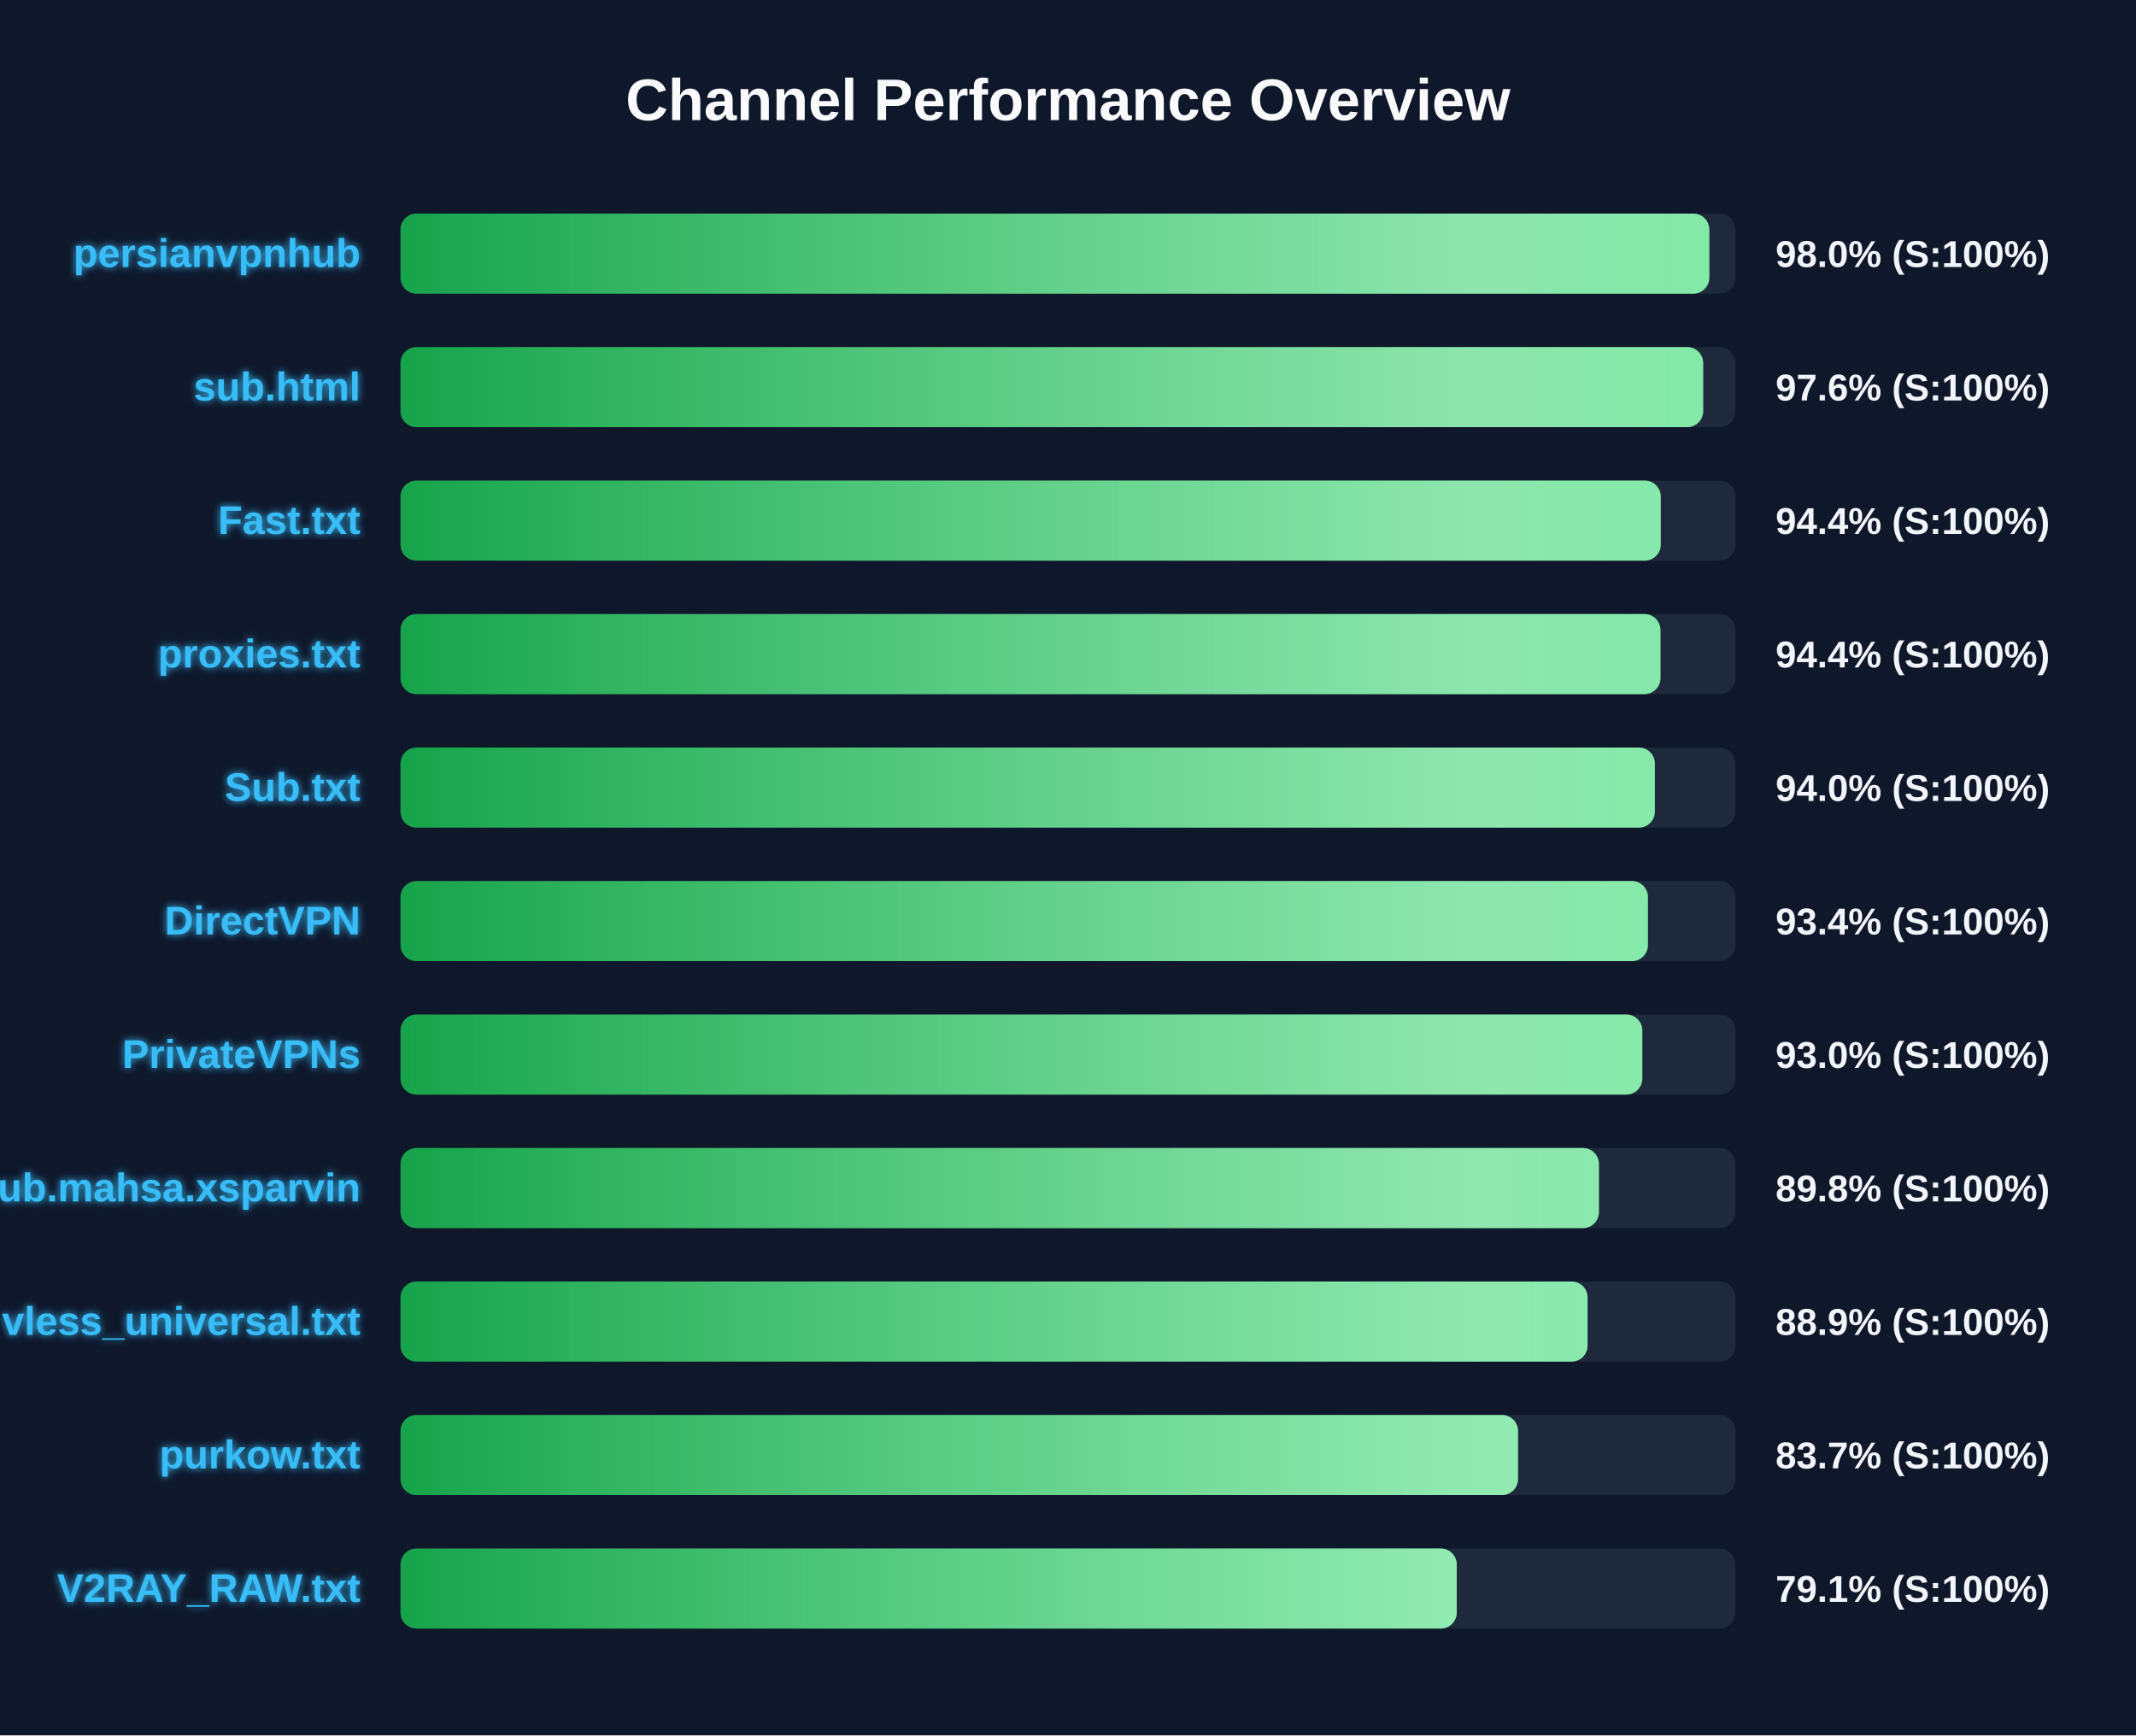
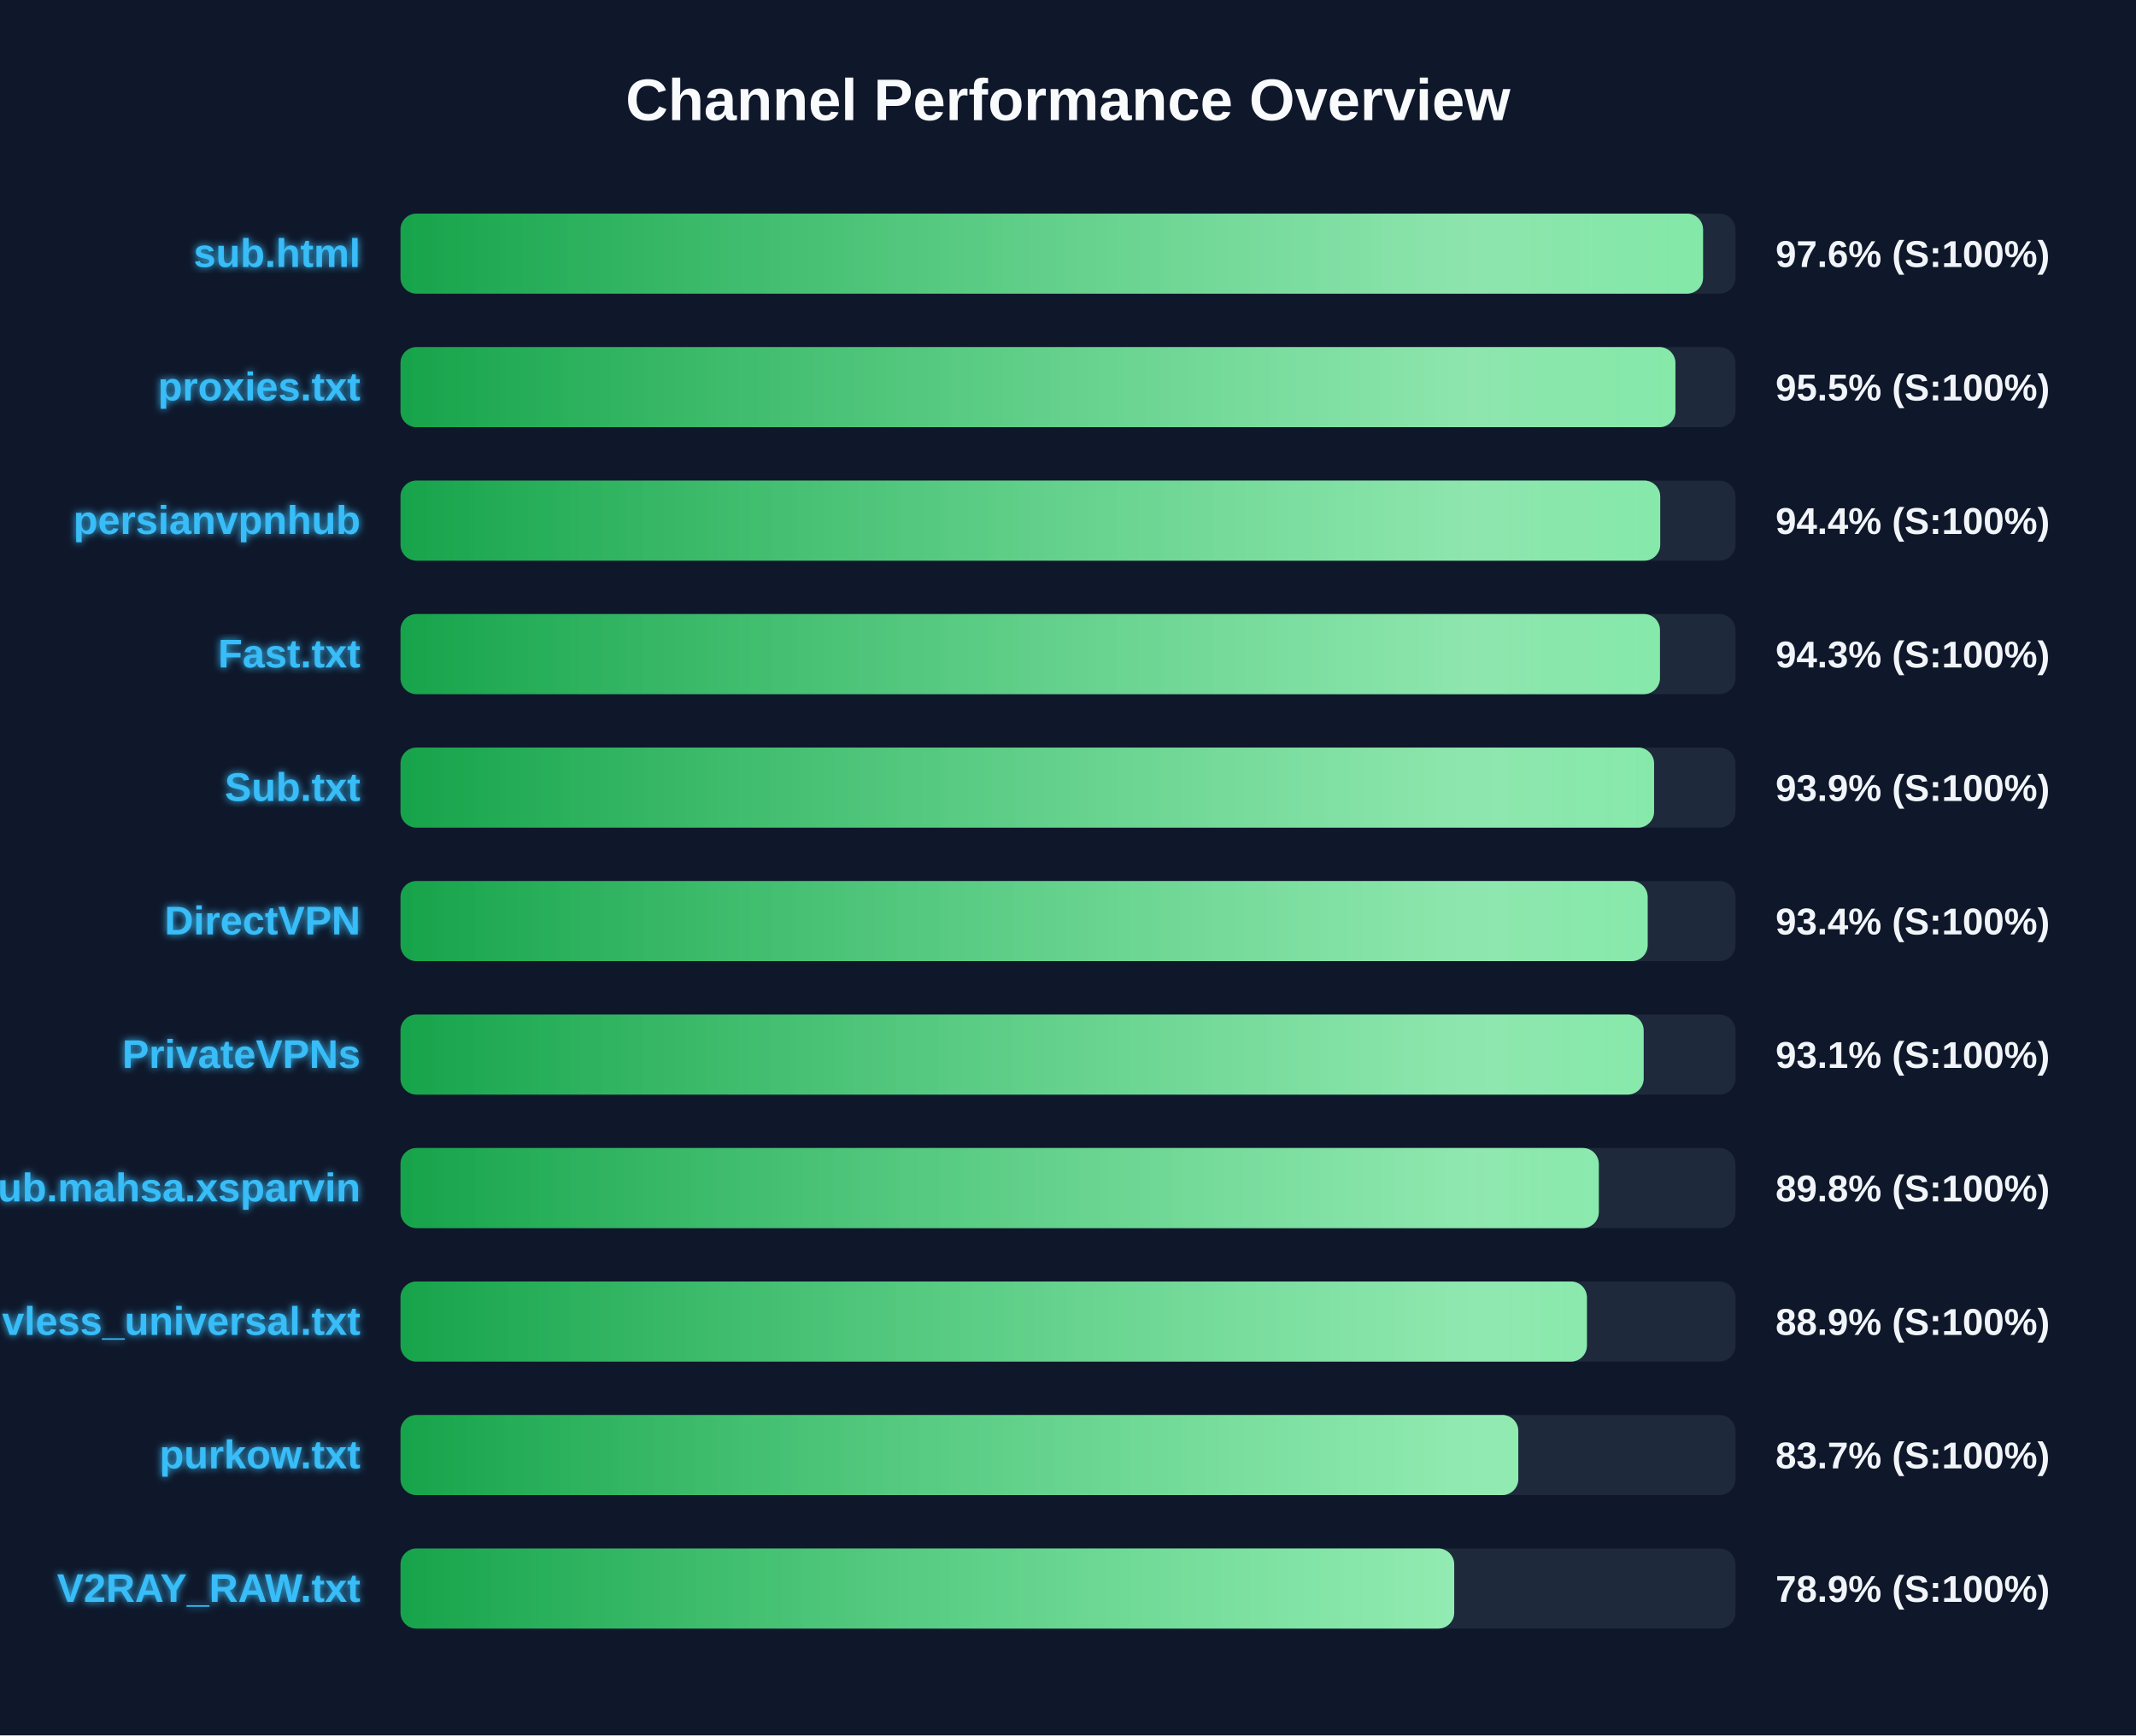
<svg xmlns="http://www.w3.org/2000/svg" width="800" height="650" version="1.1">
  <defs>
    <linearGradient id="grad-green" x1="0%" y1="0%" x2="100%" y2="0%">
      <stop offset="0%" stop-color="#16a34a" />
      <stop offset="100%" stop-color="#4ade80" />
    </linearGradient>
    <linearGradient id="grad-yellow" x1="0%" y1="0%" x2="100%" y2="0%">
      <stop offset="0%" stop-color="#ca8a04" />
      <stop offset="100%" stop-color="#fde047" />
    </linearGradient>
    <linearGradient id="grad-red" x1="0%" y1="0%" x2="100%" y2="0%">
      <stop offset="0%" stop-color="#dc2626" />
      <stop offset="100%" stop-color="#f87171" />
    </linearGradient>
    <linearGradient id="shimmer" x1="0%" y1="0%" x2="100%" y2="0%">
      <stop offset="0%" stop-color="rgba(255,255,255,0)" />
      <stop offset="50%" stop-color="rgba(255,255,255,0.4)" />
      <stop offset="100%" stop-color="rgba(255,255,255,0)" />
    </linearGradient>
    <filter id="glow" x="-20%" y="-20%" width="140%" height="140%">
      <feGaussianBlur stdDeviation="1.5" result="blur" />
      <feComposite in="SourceGraphic" in2="blur" operator="over" />
    </filter>
  </defs>
  <style>
        .bg-rect { fill: #0f172a; }
        .title { font: bold 22px 'Segoe UI', Arial, sans-serif; fill: #f8fafc; }
        .row { font: bold 15px 'Segoe UI', Arial, sans-serif; fill: #38bdf8; filter: url(#glow); }
        .score { font: bold 14px 'Segoe UI', Arial, sans-serif; fill: #f1f5f9; }
        @keyframes shimmer-anim {
            0% { transform: translateX(-100%); }
            100% { transform: translateX(200%); }
        }
        .shimmer-rect {
            animation: shimmer-anim 2.5s infinite linear;
        }
    </style>
  <rect width="100%" height="100%" class="bg-rect" />
  <text x="400" y="45" text-anchor="middle" class="title">Channel Performance Overview</text>
  <rect x="150" y="80" width="500" height="30" fill="#1e293b" rx="6" />
  <clipPath id="clip-0">
-     <rect x="150" y="80" width="490.2" height="30" rx="6" />
+     <rect x="150" y="80" width="487.85" height="30" rx="6" />
  </clipPath>
-   <rect x="150" y="80" width="490.2" height="30" fill="url(#grad-green)" rx="6" />
+   <rect x="150" y="80" width="487.85" height="30" fill="url(#grad-green)" rx="6" />
  <g clip-path="url(#clip-0)">
    <rect x="150" y="80" width="100%" height="30" fill="url(#shimmer)" class="shimmer-rect" />
  </g>
-   <text x="135" y="100" text-anchor="end" class="row">persianvpnhub</text>
-   <text x="665" y="100" text-anchor="start" class="score">98.0% (S:100%)</text>
+   <text x="135" y="100" text-anchor="end" class="row">sub.html</text>
+   <text x="665" y="100" text-anchor="start" class="score">97.6% (S:100%)</text>
  <rect x="150" y="130" width="500" height="30" fill="#1e293b" rx="6" />
  <clipPath id="clip-1">
-     <rect x="150" y="130" width="487.9" height="30" rx="6" />
+     <rect x="150" y="130" width="477.5" height="30" rx="6" />
  </clipPath>
-   <rect x="150" y="130" width="487.9" height="30" fill="url(#grad-green)" rx="6" />
+   <rect x="150" y="130" width="477.5" height="30" fill="url(#grad-green)" rx="6" />
  <g clip-path="url(#clip-1)">
    <rect x="150" y="130" width="100%" height="30" fill="url(#shimmer)" class="shimmer-rect" />
  </g>
-   <text x="135" y="150" text-anchor="end" class="row">sub.html</text>
-   <text x="665" y="150" text-anchor="start" class="score">97.6% (S:100%)</text>
+   <text x="135" y="150" text-anchor="end" class="row">proxies.txt</text>
+   <text x="665" y="150" text-anchor="start" class="score">95.5% (S:100%)</text>
  <rect x="150" y="180" width="500" height="30" fill="#1e293b" rx="6" />
  <clipPath id="clip-2">
-     <rect x="150" y="180" width="472.0" height="30" rx="6" />
+     <rect x="150" y="180" width="471.8" height="30" rx="6" />
  </clipPath>
-   <rect x="150" y="180" width="472.0" height="30" fill="url(#grad-green)" rx="6" />
+   <rect x="150" y="180" width="471.8" height="30" fill="url(#grad-green)" rx="6" />
  <g clip-path="url(#clip-2)">
    <rect x="150" y="180" width="100%" height="30" fill="url(#shimmer)" class="shimmer-rect" />
  </g>
-   <text x="135" y="200" text-anchor="end" class="row">Fast.txt</text>
+   <text x="135" y="200" text-anchor="end" class="row">persianvpnhub</text>
  <text x="665" y="200" text-anchor="start" class="score">94.4% (S:100%)</text>
  <rect x="150" y="230" width="500" height="30" fill="#1e293b" rx="6" />
  <clipPath id="clip-3">
-     <rect x="150" y="230" width="471.9" height="30" rx="6" />
+     <rect x="150" y="230" width="471.7" height="30" rx="6" />
  </clipPath>
-   <rect x="150" y="230" width="471.9" height="30" fill="url(#grad-green)" rx="6" />
+   <rect x="150" y="230" width="471.7" height="30" fill="url(#grad-green)" rx="6" />
  <g clip-path="url(#clip-3)">
    <rect x="150" y="230" width="100%" height="30" fill="url(#shimmer)" class="shimmer-rect" />
  </g>
-   <text x="135" y="250" text-anchor="end" class="row">proxies.txt</text>
-   <text x="665" y="250" text-anchor="start" class="score">94.4% (S:100%)</text>
+   <text x="135" y="250" text-anchor="end" class="row">Fast.txt</text>
+   <text x="665" y="250" text-anchor="start" class="score">94.3% (S:100%)</text>
  <rect x="150" y="280" width="500" height="30" fill="#1e293b" rx="6" />
  <clipPath id="clip-4">
-     <rect x="150" y="280" width="469.8" height="30" rx="6" />
+     <rect x="150" y="280" width="469.5" height="30" rx="6" />
  </clipPath>
-   <rect x="150" y="280" width="469.8" height="30" fill="url(#grad-green)" rx="6" />
+   <rect x="150" y="280" width="469.5" height="30" fill="url(#grad-green)" rx="6" />
  <g clip-path="url(#clip-4)">
    <rect x="150" y="280" width="100%" height="30" fill="url(#shimmer)" class="shimmer-rect" />
  </g>
  <text x="135" y="300" text-anchor="end" class="row">Sub.txt</text>
-   <text x="665" y="300" text-anchor="start" class="score">94.0% (S:100%)</text>
+   <text x="665" y="300" text-anchor="start" class="score">93.9% (S:100%)</text>
  <rect x="150" y="330" width="500" height="30" fill="#1e293b" rx="6" />
  <clipPath id="clip-5">
-     <rect x="150" y="330" width="467.2" height="30" rx="6" />
+     <rect x="150" y="330" width="467.1" height="30" rx="6" />
  </clipPath>
-   <rect x="150" y="330" width="467.2" height="30" fill="url(#grad-green)" rx="6" />
+   <rect x="150" y="330" width="467.1" height="30" fill="url(#grad-green)" rx="6" />
  <g clip-path="url(#clip-5)">
    <rect x="150" y="330" width="100%" height="30" fill="url(#shimmer)" class="shimmer-rect" />
  </g>
  <text x="135" y="350" text-anchor="end" class="row">DirectVPN</text>
  <text x="665" y="350" text-anchor="start" class="score">93.4% (S:100%)</text>
  <rect x="150" y="380" width="500" height="30" fill="#1e293b" rx="6" />
  <clipPath id="clip-6">
-     <rect x="150" y="380" width="465.1" height="30" rx="6" />
+     <rect x="150" y="380" width="465.6" height="30" rx="6" />
  </clipPath>
-   <rect x="150" y="380" width="465.1" height="30" fill="url(#grad-green)" rx="6" />
+   <rect x="150" y="380" width="465.6" height="30" fill="url(#grad-green)" rx="6" />
  <g clip-path="url(#clip-6)">
    <rect x="150" y="380" width="100%" height="30" fill="url(#shimmer)" class="shimmer-rect" />
  </g>
  <text x="135" y="400" text-anchor="end" class="row">PrivateVPNs</text>
-   <text x="665" y="400" text-anchor="start" class="score">93.0% (S:100%)</text>
+   <text x="665" y="400" text-anchor="start" class="score">93.1% (S:100%)</text>
  <rect x="150" y="430" width="500" height="30" fill="#1e293b" rx="6" />
  <clipPath id="clip-7">
-     <rect x="150" y="430" width="448.85" height="30" rx="6" />
+     <rect x="150" y="430" width="448.8" height="30" rx="6" />
  </clipPath>
-   <rect x="150" y="430" width="448.85" height="30" fill="url(#grad-green)" rx="6" />
+   <rect x="150" y="430" width="448.8" height="30" fill="url(#grad-green)" rx="6" />
  <g clip-path="url(#clip-7)">
    <rect x="150" y="430" width="100%" height="30" fill="url(#shimmer)" class="shimmer-rect" />
  </g>
  <text x="135" y="450" text-anchor="end" class="row">Sub.mahsa.xsparvin</text>
  <text x="665" y="450" text-anchor="start" class="score">89.8% (S:100%)</text>
  <rect x="150" y="480" width="500" height="30" fill="#1e293b" rx="6" />
  <clipPath id="clip-8">
-     <rect x="150" y="480" width="444.6" height="30" rx="6" />
+     <rect x="150" y="480" width="444.35" height="30" rx="6" />
  </clipPath>
-   <rect x="150" y="480" width="444.6" height="30" fill="url(#grad-green)" rx="6" />
+   <rect x="150" y="480" width="444.35" height="30" fill="url(#grad-green)" rx="6" />
  <g clip-path="url(#clip-8)">
    <rect x="150" y="480" width="100%" height="30" fill="url(#shimmer)" class="shimmer-rect" />
  </g>
  <text x="135" y="500" text-anchor="end" class="row">vless_universal.txt</text>
  <text x="665" y="500" text-anchor="start" class="score">88.9% (S:100%)</text>
  <rect x="150" y="530" width="500" height="30" fill="#1e293b" rx="6" />
  <clipPath id="clip-9">
-     <rect x="150" y="530" width="418.55" height="30" rx="6" />
+     <rect x="150" y="530" width="418.65" height="30" rx="6" />
  </clipPath>
-   <rect x="150" y="530" width="418.55" height="30" fill="url(#grad-green)" rx="6" />
+   <rect x="150" y="530" width="418.65" height="30" fill="url(#grad-green)" rx="6" />
  <g clip-path="url(#clip-9)">
    <rect x="150" y="530" width="100%" height="30" fill="url(#shimmer)" class="shimmer-rect" />
  </g>
  <text x="135" y="550" text-anchor="end" class="row">purkow.txt</text>
  <text x="665" y="550" text-anchor="start" class="score">83.7% (S:100%)</text>
  <rect x="150" y="580" width="500" height="30" fill="#1e293b" rx="6" />
  <clipPath id="clip-10">
-     <rect x="150" y="580" width="395.6" height="30" rx="6" />
+     <rect x="150" y="580" width="394.65" height="30" rx="6" />
  </clipPath>
-   <rect x="150" y="580" width="395.6" height="30" fill="url(#grad-green)" rx="6" />
+   <rect x="150" y="580" width="394.65" height="30" fill="url(#grad-green)" rx="6" />
  <g clip-path="url(#clip-10)">
    <rect x="150" y="580" width="100%" height="30" fill="url(#shimmer)" class="shimmer-rect" />
  </g>
  <text x="135" y="600" text-anchor="end" class="row">V2RAY_RAW.txt</text>
-   <text x="665" y="600" text-anchor="start" class="score">79.1% (S:100%)</text>
+   <text x="665" y="600" text-anchor="start" class="score">78.9% (S:100%)</text>
</svg>
